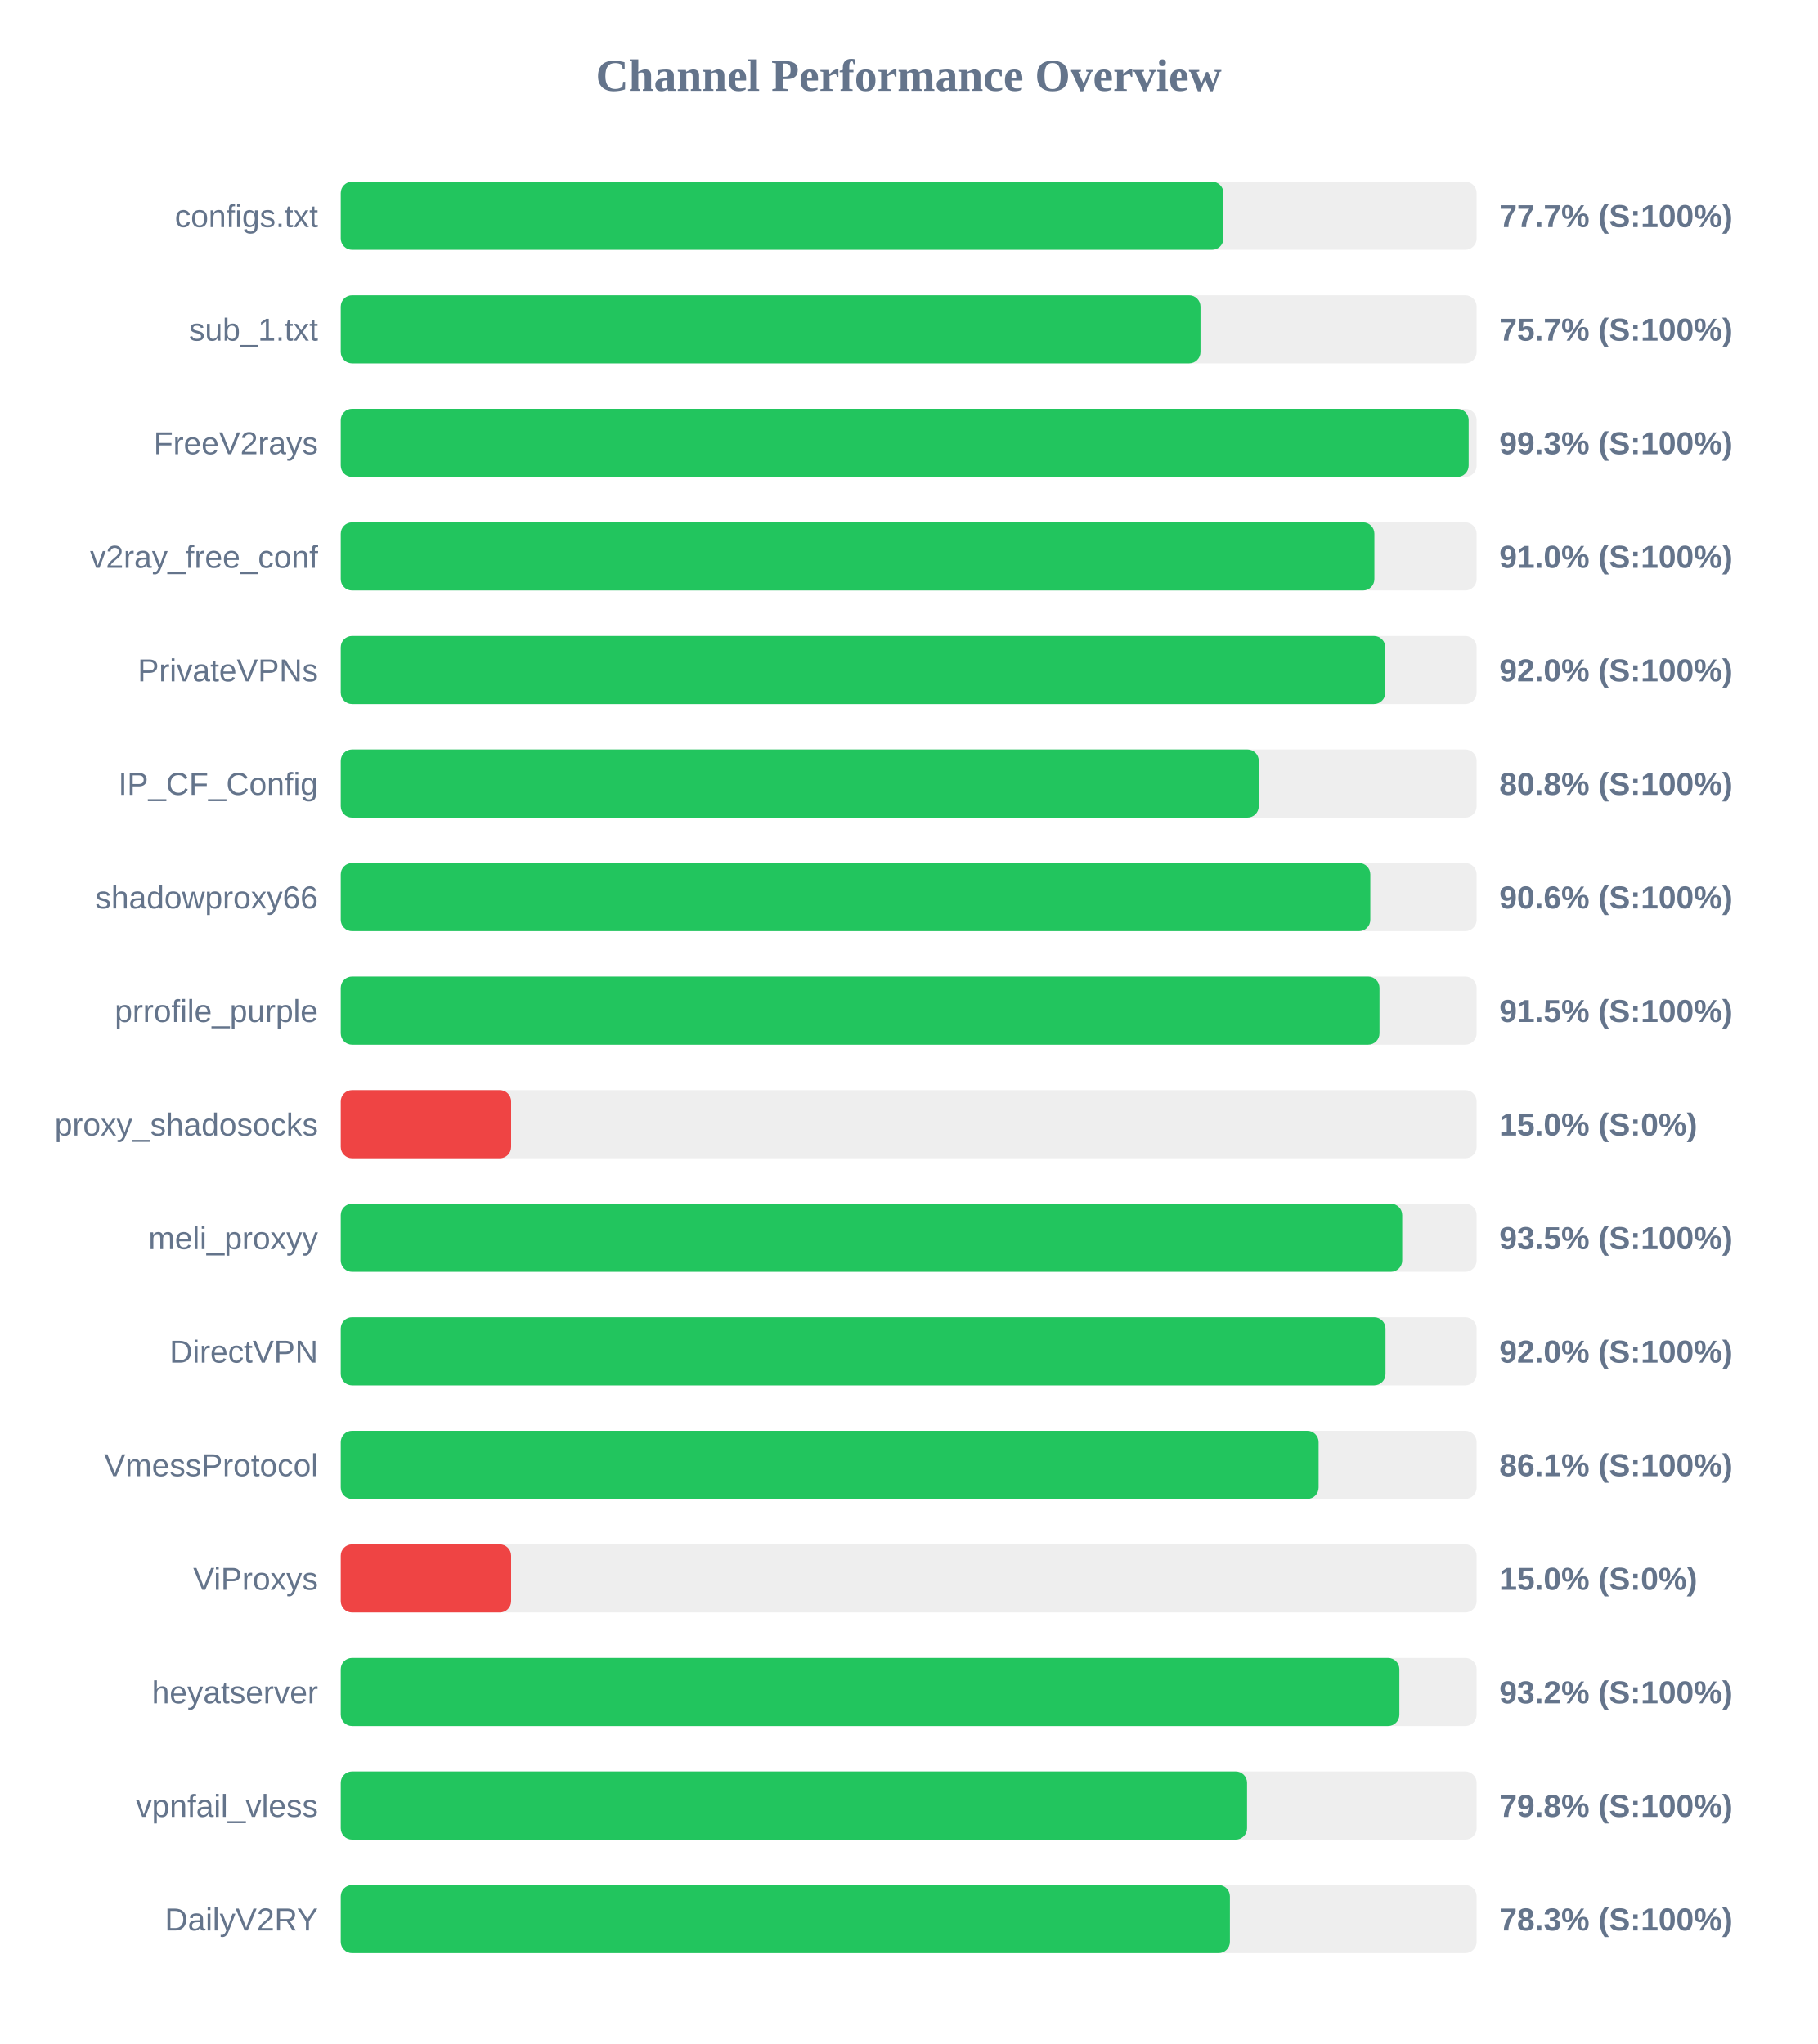
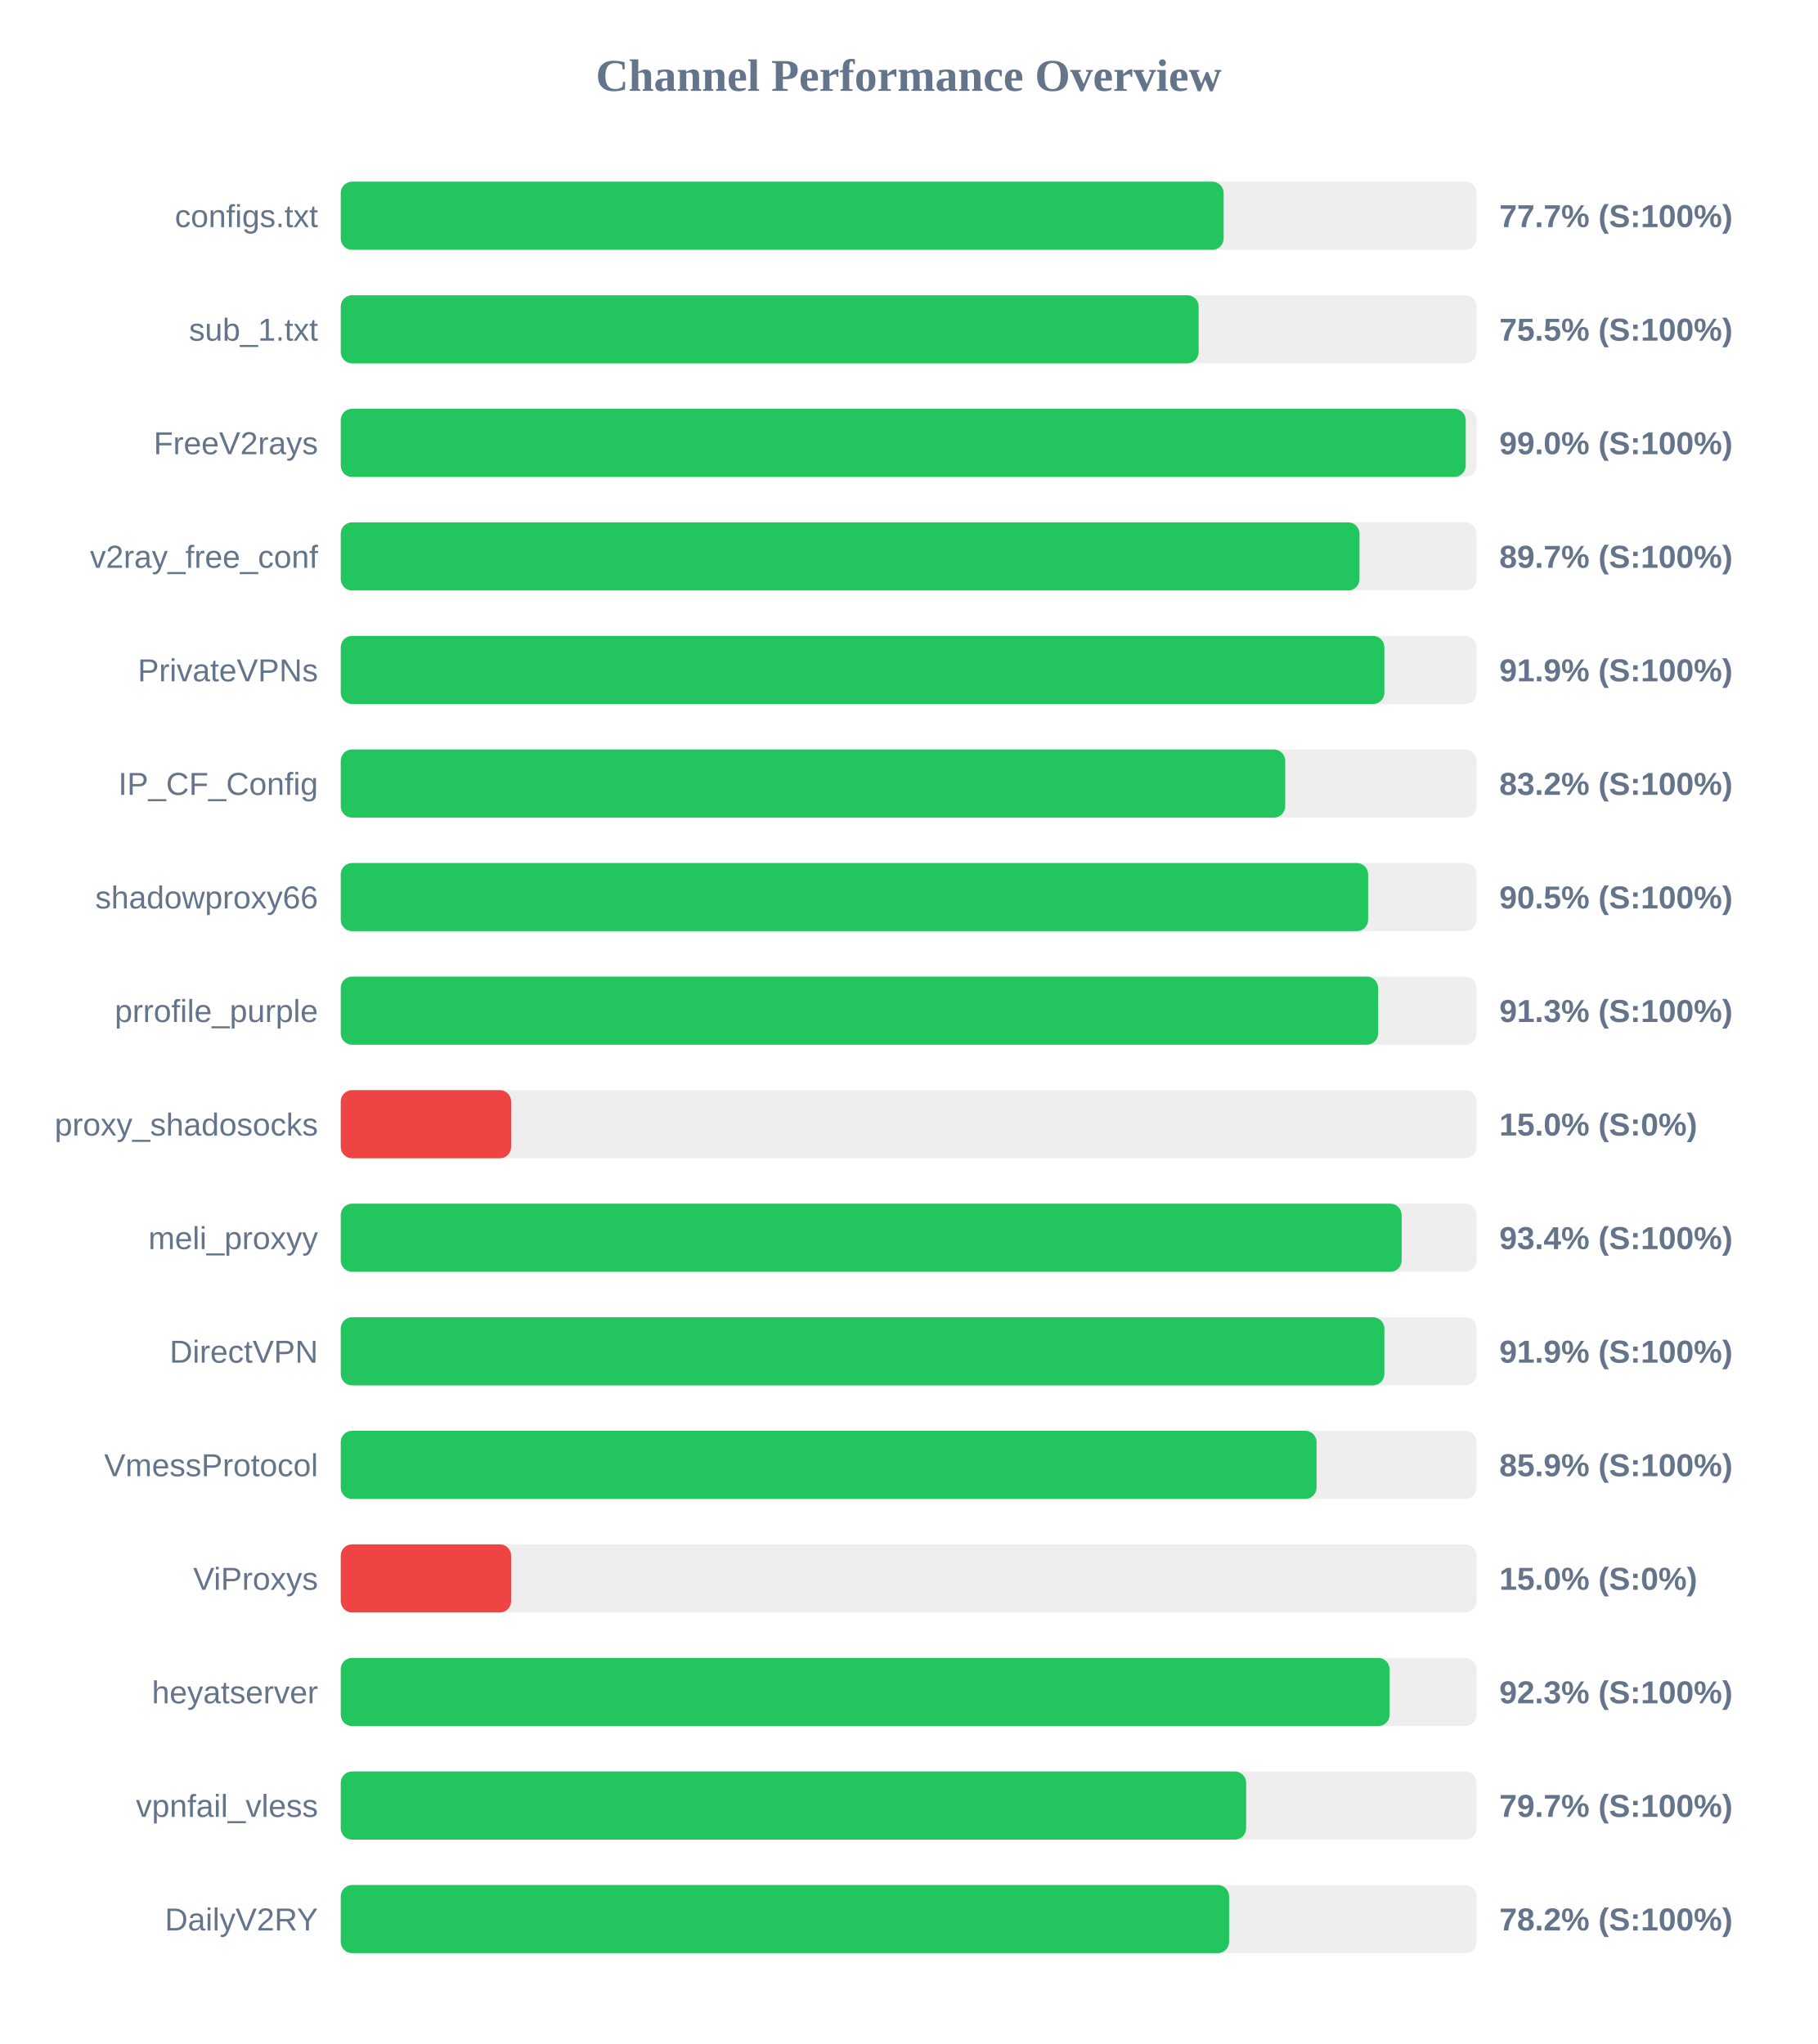
<svg xmlns="http://www.w3.org/2000/svg" width="800" height="900" version="1.1">
  <style>
        .row { font: 14px Arial; fill: #64748b; }
        .score { font: bold 14px Arial; fill: #64748b; }
    </style>
  <text x="400" y="40" text-anchor="middle" font-size="20px" font-weight="bold" fill="#64748b">Channel Performance Overview</text>
  <rect x="150" y="80" width="500" height="30" fill="#eee" rx="5" />
-   <rect x="150" y="80" width="388.55" height="30" fill="#22c55e" rx="5" />
+   <rect x="150" y="80" width="388.65" height="30" fill="#22c55e" rx="5" />
  <text x="140" y="100" text-anchor="end" class="row">configs.txt</text>
  <text x="660" y="100" text-anchor="start" class="score">77.7% (S:100%)</text>
  <rect x="150" y="130" width="500" height="30" fill="#eee" rx="5" />
-   <rect x="150" y="130" width="378.45" height="30" fill="#22c55e" rx="5" />
+   <rect x="150" y="130" width="377.65" height="30" fill="#22c55e" rx="5" />
  <text x="140" y="150" text-anchor="end" class="row">sub_1.txt</text>
-   <text x="660" y="150" text-anchor="start" class="score">75.7% (S:100%)</text>
+   <text x="660" y="150" text-anchor="start" class="score">75.5% (S:100%)</text>
  <rect x="150" y="180" width="500" height="30" fill="#eee" rx="5" />
-   <rect x="150" y="180" width="496.5" height="30" fill="#22c55e" rx="5" />
+   <rect x="150" y="180" width="495.2" height="30" fill="#22c55e" rx="5" />
  <text x="140" y="200" text-anchor="end" class="row">FreeV2rays</text>
-   <text x="660" y="200" text-anchor="start" class="score">99.3% (S:100%)</text>
+   <text x="660" y="200" text-anchor="start" class="score">99.0% (S:100%)</text>
  <rect x="150" y="230" width="500" height="30" fill="#eee" rx="5" />
-   <rect x="150" y="230" width="455.0" height="30" fill="#22c55e" rx="5" />
+   <rect x="150" y="230" width="448.45" height="30" fill="#22c55e" rx="5" />
  <text x="140" y="250" text-anchor="end" class="row">v2ray_free_conf</text>
-   <text x="660" y="250" text-anchor="start" class="score">91.0% (S:100%)</text>
+   <text x="660" y="250" text-anchor="start" class="score">89.7% (S:100%)</text>
  <rect x="150" y="280" width="500" height="30" fill="#eee" rx="5" />
-   <rect x="150" y="280" width="459.8" height="30" fill="#22c55e" rx="5" />
+   <rect x="150" y="280" width="459.4" height="30" fill="#22c55e" rx="5" />
  <text x="140" y="300" text-anchor="end" class="row">PrivateVPNs</text>
-   <text x="660" y="300" text-anchor="start" class="score">92.0% (S:100%)</text>
+   <text x="660" y="300" text-anchor="start" class="score">91.9% (S:100%)</text>
  <rect x="150" y="330" width="500" height="30" fill="#eee" rx="5" />
-   <rect x="150" y="330" width="404.1" height="30" fill="#22c55e" rx="5" />
+   <rect x="150" y="330" width="415.75" height="30" fill="#22c55e" rx="5" />
  <text x="140" y="350" text-anchor="end" class="row">IP_CF_Config</text>
-   <text x="660" y="350" text-anchor="start" class="score">80.8% (S:100%)</text>
+   <text x="660" y="350" text-anchor="start" class="score">83.2% (S:100%)</text>
  <rect x="150" y="380" width="500" height="30" fill="#eee" rx="5" />
-   <rect x="150" y="380" width="453.2" height="30" fill="#22c55e" rx="5" />
+   <rect x="150" y="380" width="452.25" height="30" fill="#22c55e" rx="5" />
  <text x="140" y="400" text-anchor="end" class="row">shadowproxy66</text>
-   <text x="660" y="400" text-anchor="start" class="score">90.6% (S:100%)</text>
+   <text x="660" y="400" text-anchor="start" class="score">90.5% (S:100%)</text>
  <rect x="150" y="430" width="500" height="30" fill="#eee" rx="5" />
-   <rect x="150" y="430" width="457.25" height="30" fill="#22c55e" rx="5" />
+   <rect x="150" y="430" width="456.65" height="30" fill="#22c55e" rx="5" />
  <text x="140" y="450" text-anchor="end" class="row">prrofile_purple</text>
-   <text x="660" y="450" text-anchor="start" class="score">91.5% (S:100%)</text>
+   <text x="660" y="450" text-anchor="start" class="score">91.3% (S:100%)</text>
  <rect x="150" y="480" width="500" height="30" fill="#eee" rx="5" />
  <rect x="150" y="480" width="75.0" height="30" fill="#ef4444" rx="5" />
  <text x="140" y="500" text-anchor="end" class="row">proxy_shadosocks</text>
  <text x="660" y="500" text-anchor="start" class="score">15.0% (S:0%)</text>
  <rect x="150" y="530" width="500" height="30" fill="#eee" rx="5" />
-   <rect x="150" y="530" width="467.25" height="30" fill="#22c55e" rx="5" />
+   <rect x="150" y="530" width="467.0" height="30" fill="#22c55e" rx="5" />
  <text x="140" y="550" text-anchor="end" class="row">meli_proxyy</text>
-   <text x="660" y="550" text-anchor="start" class="score">93.5% (S:100%)</text>
+   <text x="660" y="550" text-anchor="start" class="score">93.4% (S:100%)</text>
  <rect x="150" y="580" width="500" height="30" fill="#eee" rx="5" />
-   <rect x="150" y="580" width="459.9" height="30" fill="#22c55e" rx="5" />
+   <rect x="150" y="580" width="459.4" height="30" fill="#22c55e" rx="5" />
  <text x="140" y="600" text-anchor="end" class="row">DirectVPN</text>
-   <text x="660" y="600" text-anchor="start" class="score">92.0% (S:100%)</text>
+   <text x="660" y="600" text-anchor="start" class="score">91.9% (S:100%)</text>
  <rect x="150" y="630" width="500" height="30" fill="#eee" rx="5" />
-   <rect x="150" y="630" width="430.45" height="30" fill="#22c55e" rx="5" />
+   <rect x="150" y="630" width="429.55" height="30" fill="#22c55e" rx="5" />
  <text x="140" y="650" text-anchor="end" class="row">VmessProtocol</text>
-   <text x="660" y="650" text-anchor="start" class="score">86.1% (S:100%)</text>
+   <text x="660" y="650" text-anchor="start" class="score">85.9% (S:100%)</text>
  <rect x="150" y="680" width="500" height="30" fill="#eee" rx="5" />
  <rect x="150" y="680" width="75.0" height="30" fill="#ef4444" rx="5" />
  <text x="140" y="700" text-anchor="end" class="row">ViProxys</text>
  <text x="660" y="700" text-anchor="start" class="score">15.0% (S:0%)</text>
  <rect x="150" y="730" width="500" height="30" fill="#eee" rx="5" />
-   <rect x="150" y="730" width="466.0" height="30" fill="#22c55e" rx="5" />
+   <rect x="150" y="730" width="461.7" height="30" fill="#22c55e" rx="5" />
  <text x="140" y="750" text-anchor="end" class="row">heyatserver</text>
-   <text x="660" y="750" text-anchor="start" class="score">93.2% (S:100%)</text>
+   <text x="660" y="750" text-anchor="start" class="score">92.3% (S:100%)</text>
  <rect x="150" y="780" width="500" height="30" fill="#eee" rx="5" />
-   <rect x="150" y="780" width="398.95" height="30" fill="#22c55e" rx="5" />
+   <rect x="150" y="780" width="398.55" height="30" fill="#22c55e" rx="5" />
  <text x="140" y="800" text-anchor="end" class="row">vpnfail_vless</text>
-   <text x="660" y="800" text-anchor="start" class="score">79.8% (S:100%)</text>
+   <text x="660" y="800" text-anchor="start" class="score">79.7% (S:100%)</text>
  <rect x="150" y="830" width="500" height="30" fill="#eee" rx="5" />
-   <rect x="150" y="830" width="391.4" height="30" fill="#22c55e" rx="5" />
+   <rect x="150" y="830" width="391.05" height="30" fill="#22c55e" rx="5" />
  <text x="140" y="850" text-anchor="end" class="row">DailyV2RY</text>
-   <text x="660" y="850" text-anchor="start" class="score">78.3% (S:100%)</text>
+   <text x="660" y="850" text-anchor="start" class="score">78.2% (S:100%)</text>
</svg>
